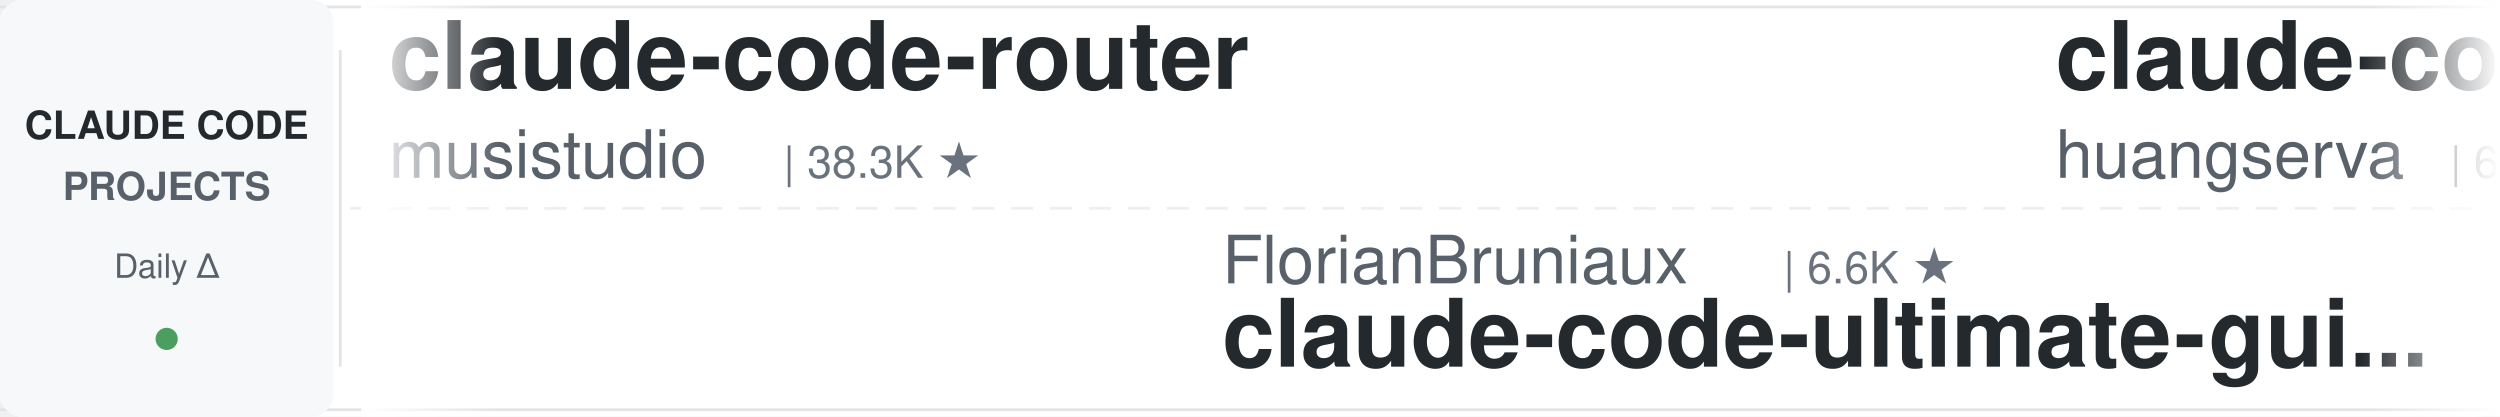
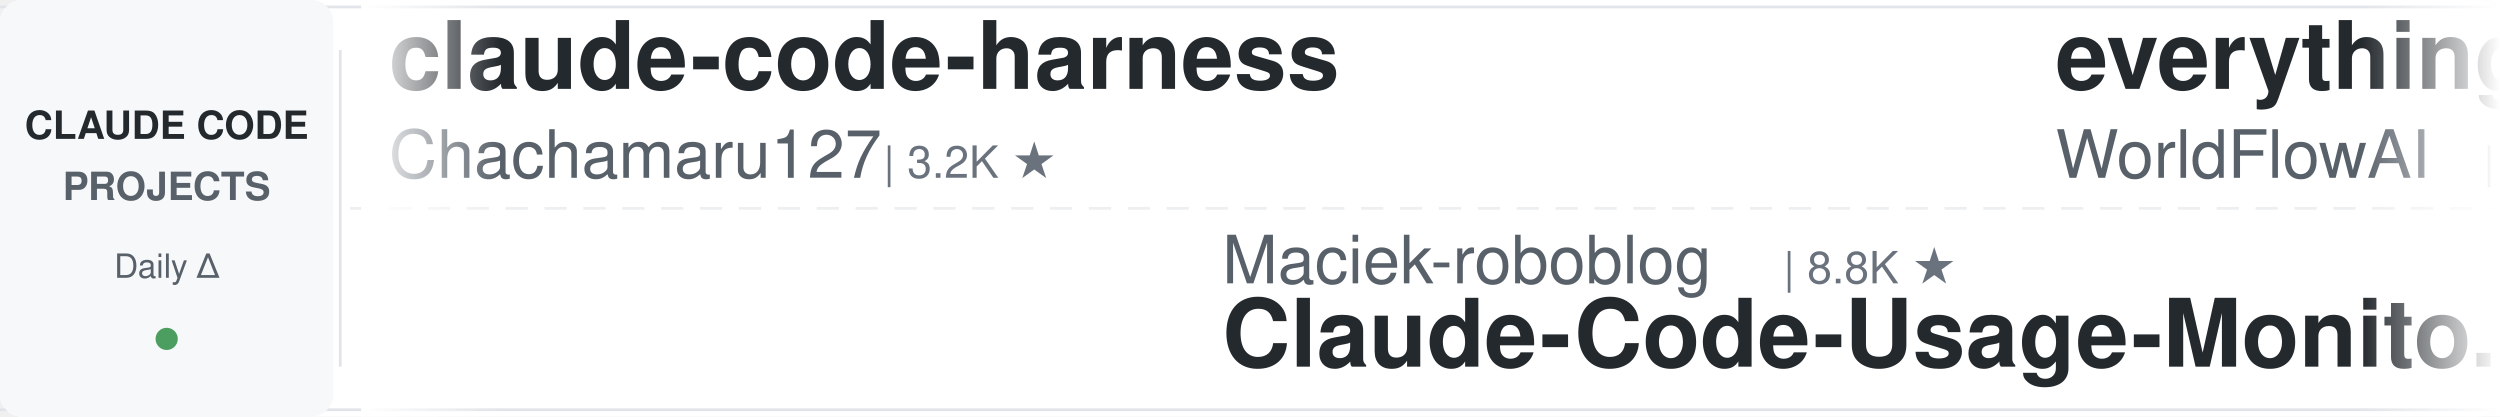
<svg xmlns="http://www.w3.org/2000/svg" width="900" height="150">
  <defs>
    <linearGradient id="leftFade" x1="0%" y1="0%" x2="100%" y2="0%">
      <stop offset="0%" style="stop-color:#ffffff;stop-opacity:1" />
      <stop offset="100%" style="stop-color:#ffffff;stop-opacity:0" />
    </linearGradient>
    <linearGradient id="rightFade" x1="0%" y1="0%" x2="100%" y2="0%">
      <stop offset="0%" style="stop-color:#ffffff;stop-opacity:0" />
      <stop offset="100%" style="stop-color:#ffffff;stop-opacity:1" />
    </linearGradient>
  </defs>
  <rect width="900" height="150" fill="#ffffff" rx="8" />
  <rect x="0" y="2" width="900" height="1" fill="#e1e4e8" />
  <rect x="0" y="147" width="900" height="1" fill="#e1e4e8" />
  <line x1="0" y1="75" x2="900" y2="75" stroke="#e1e4e8" stroke-width="1" stroke-dasharray="8 6" opacity="0.6" />
  <rect x="0" y="0" width="120" height="150" fill="#f6f8fa" rx="8" />
  <text x="60" y="50" font-family="-apple-system, BlinkMacSystemFont, 'Segoe UI', Helvetica, Arial, sans-serif" font-size="14" font-weight="600" fill="#24292e" text-anchor="middle">CLAUDE CODE</text>
  <text x="60" y="72" font-family="-apple-system, BlinkMacSystemFont, 'Segoe UI', Helvetica, Arial, sans-serif" font-size="14" font-weight="600" fill="#586069" text-anchor="middle">PROJECTS</text>
  <text x="60" y="100" font-family="-apple-system, BlinkMacSystemFont, 'Segoe UI', Helvetica, Arial, sans-serif" font-size="12" font-weight="500" fill="#586069" text-anchor="middle">Daily Δ</text>
  <circle cx="60" cy="122" r="4" fill="#22863a" opacity="0.8" />
  <rect x="122" y="18" width="1" height="114" fill="#e1e4e8" />
  <clipPath id="tickerClip">
    <rect x="130" y="0" width="770" height="150" />
  </clipPath>
  <g clip-path="url(#tickerClip)">
    <g id="tickerItems">
      <animateTransform attributeName="transform" attributeType="XML" type="translate" from="0 0" to="-3000 0" dur="54s" repeatCount="indefinite" />
      <g transform="translate(0, 0)">
-         <text x="140" y="32" font-family="-apple-system, BlinkMacSystemFont, 'Segoe UI', Helvetica, Arial, sans-serif" font-size="34" font-weight="600" fill="#24292e">claude-code-router</text>
-         <text x="140" y="64" font-family="-apple-system, BlinkMacSystemFont, 'Segoe UI', Helvetica, Arial, sans-serif" font-size="24" font-weight="400" fill="#586069">musistudio</text>
-         <text x="282" y="64" font-family="-apple-system, BlinkMacSystemFont, 'Segoe UI', Helvetica, Arial, sans-serif" font-size="16" font-weight="500" fill="#6a737d">| 38.3K ★</text>
+         <text x="140" y="32" font-family="-apple-system, BlinkMacSystemFont, 'Segoe UI', Helvetica, Arial, sans-serif" font-size="34" font-weight="600" fill="#24292e">claude-code-harness</text>
+         <text x="140" y="64" font-family="-apple-system, BlinkMacSystemFont, 'Segoe UI', Helvetica, Arial, sans-serif" font-size="24" font-weight="400" fill="#586069">Chachamaru127</text>
+         <text x="318" y="64" font-family="-apple-system, BlinkMacSystemFont, 'Segoe UI', Helvetica, Arial, sans-serif" font-size="16" font-weight="500" fill="#6a737d">| 3.2K ★</text>
      </g>
      <g transform="translate(300, 0)">
-         <text x="140" y="102" font-family="-apple-system, BlinkMacSystemFont, 'Segoe UI', Helvetica, Arial, sans-serif" font-size="24" font-weight="400" fill="#586069">FlorianBruniaux</text>
-         <text x="342" y="102" font-family="-apple-system, BlinkMacSystemFont, 'Segoe UI', Helvetica, Arial, sans-serif" font-size="16" font-weight="500" fill="#6a737d">| 6.6K ★</text>
-         <text x="140" y="132" font-family="-apple-system, BlinkMacSystemFont, 'Segoe UI', Helvetica, Arial, sans-serif" font-size="34" font-weight="600" fill="#24292e">claude-code-ultimate-gui...</text>
+         <text x="140" y="102" font-family="-apple-system, BlinkMacSystemFont, 'Segoe UI', Helvetica, Arial, sans-serif" font-size="24" font-weight="400" fill="#586069">Maciek-roboblog</text>
+         <text x="342" y="102" font-family="-apple-system, BlinkMacSystemFont, 'Segoe UI', Helvetica, Arial, sans-serif" font-size="16" font-weight="500" fill="#6a737d">| 8.8K ★</text>
+         <text x="140" y="132" font-family="-apple-system, BlinkMacSystemFont, 'Segoe UI', Helvetica, Arial, sans-serif" font-size="34" font-weight="600" fill="#24292e">Claude-Code-Usage-Monito...</text>
      </g>
      <g transform="translate(600, 0)">
-         <text x="140" y="32" font-family="-apple-system, BlinkMacSystemFont, 'Segoe UI', Helvetica, Arial, sans-serif" font-size="34" font-weight="600" fill="#24292e">claude-code-cli</text>
-         <text x="140" y="64" font-family="-apple-system, BlinkMacSystemFont, 'Segoe UI', Helvetica, Arial, sans-serif" font-size="24" font-weight="400" fill="#586069">huangserva</text>
-         <text x="282" y="64" font-family="-apple-system, BlinkMacSystemFont, 'Segoe UI', Helvetica, Arial, sans-serif" font-size="16" font-weight="500" fill="#6a737d">| 633 ★</text>
+         <text x="140" y="32" font-family="-apple-system, BlinkMacSystemFont, 'Segoe UI', Helvetica, Arial, sans-serif" font-size="34" font-weight="600" fill="#24292e">everything-claude-code</text>
+         <text x="140" y="64" font-family="-apple-system, BlinkMacSystemFont, 'Segoe UI', Helvetica, Arial, sans-serif" font-size="24" font-weight="400" fill="#586069">WorldFlowAI</text>
+         <text x="294" y="64" font-family="-apple-system, BlinkMacSystemFont, 'Segoe UI', Helvetica, Arial, sans-serif" font-size="16" font-weight="500" fill="#6a737d">| 6.8K ★</text>
      </g>
      <g transform="translate(900, 0)">
-         <text x="140" y="102" font-family="-apple-system, BlinkMacSystemFont, 'Segoe UI', Helvetica, Arial, sans-serif" font-size="24" font-weight="400" fill="#586069">Yeachan-Heo</text>
-         <text x="294" y="102" font-family="-apple-system, BlinkMacSystemFont, 'Segoe UI', Helvetica, Arial, sans-serif" font-size="16" font-weight="500" fill="#6a737d">| 41.0K ★</text>
-         <text x="140" y="132" font-family="-apple-system, BlinkMacSystemFont, 'Segoe UI', Helvetica, Arial, sans-serif" font-size="34" font-weight="600" fill="#24292e">oh-my-claudecode</text>
+         <text x="140" y="102" font-family="-apple-system, BlinkMacSystemFont, 'Segoe UI', Helvetica, Arial, sans-serif" font-size="24" font-weight="400" fill="#586069">shareAI-lab</text>
+         <text x="294" y="102" font-family="-apple-system, BlinkMacSystemFont, 'Segoe UI', Helvetica, Arial, sans-serif" font-size="16" font-weight="500" fill="#6a737d">| 80.7K ★</text>
+         <text x="140" y="132" font-family="-apple-system, BlinkMacSystemFont, 'Segoe UI', Helvetica, Arial, sans-serif" font-size="34" font-weight="600" fill="#24292e">learn-claude-code</text>
      </g>
      <g transform="translate(1200, 0)">
-         <text x="140" y="32" font-family="-apple-system, BlinkMacSystemFont, 'Segoe UI', Helvetica, Arial, sans-serif" font-size="34" font-weight="600" fill="#24292e">claude-code-system-promp...</text>
-         <text x="140" y="64" font-family="-apple-system, BlinkMacSystemFont, 'Segoe UI', Helvetica, Arial, sans-serif" font-size="24" font-weight="400" fill="#586069">Piebald-AI</text>
-         <text x="282" y="64" font-family="-apple-system, BlinkMacSystemFont, 'Segoe UI', Helvetica, Arial, sans-serif" font-size="16" font-weight="500" fill="#6a737d">| 13.2K ★</text>
+         <text x="140" y="32" font-family="-apple-system, BlinkMacSystemFont, 'Segoe UI', Helvetica, Arial, sans-serif" font-size="34" font-weight="600" fill="#24292e">claude-code-workflows</text>
+         <text x="140" y="64" font-family="-apple-system, BlinkMacSystemFont, 'Segoe UI', Helvetica, Arial, sans-serif" font-size="24" font-weight="400" fill="#586069">OneRedOak</text>
+         <text x="270" y="64" font-family="-apple-system, BlinkMacSystemFont, 'Segoe UI', Helvetica, Arial, sans-serif" font-size="16" font-weight="500" fill="#6a737d">| 3.9K ★</text>
      </g>
      <g transform="translate(1500, 0)">
-         <text x="140" y="102" font-family="-apple-system, BlinkMacSystemFont, 'Segoe UI', Helvetica, Arial, sans-serif" font-size="24" font-weight="400" fill="#586069">https-deeplearning-ai</text>
-         <text x="414" y="102" font-family="-apple-system, BlinkMacSystemFont, 'Segoe UI', Helvetica, Arial, sans-serif" font-size="16" font-weight="500" fill="#6a737d">| 566 ★</text>
-         <text x="140" y="132" font-family="-apple-system, BlinkMacSystemFont, 'Segoe UI', Helvetica, Arial, sans-serif" font-size="34" font-weight="600" fill="#24292e">sc-claude-code-files</text>
+         <text x="140" y="102" font-family="-apple-system, BlinkMacSystemFont, 'Segoe UI', Helvetica, Arial, sans-serif" font-size="24" font-weight="400" fill="#586069">davila7</text>
+         <text x="246" y="102" font-family="-apple-system, BlinkMacSystemFont, 'Segoe UI', Helvetica, Arial, sans-serif" font-size="16" font-weight="500" fill="#6a737d">| 34.1K ★</text>
+         <text x="140" y="132" font-family="-apple-system, BlinkMacSystemFont, 'Segoe UI', Helvetica, Arial, sans-serif" font-size="34" font-weight="600" fill="#24292e">claude-code-templates</text>
      </g>
      <g transform="translate(1800, 0)">
-         <text x="140" y="32" font-family="-apple-system, BlinkMacSystemFont, 'Segoe UI', Helvetica, Arial, sans-serif" font-size="34" font-weight="600" fill="#24292e">claude-code-base-action</text>
-         <text x="140" y="64" font-family="-apple-system, BlinkMacSystemFont, 'Segoe UI', Helvetica, Arial, sans-serif" font-size="24" font-weight="400" fill="#586069">anthropics</text>
-         <text x="282" y="64" font-family="-apple-system, BlinkMacSystemFont, 'Segoe UI', Helvetica, Arial, sans-serif" font-size="16" font-weight="500" fill="#6a737d">| 1.1K ★</text>
+         <text x="140" y="32" font-family="-apple-system, BlinkMacSystemFont, 'Segoe UI', Helvetica, Arial, sans-serif" font-size="34" font-weight="600" fill="#24292e">claude-code-tips</text>
+         <text x="140" y="64" font-family="-apple-system, BlinkMacSystemFont, 'Segoe UI', Helvetica, Arial, sans-serif" font-size="24" font-weight="400" fill="#586069">ykdojo</text>
+         <text x="234" y="64" font-family="-apple-system, BlinkMacSystemFont, 'Segoe UI', Helvetica, Arial, sans-serif" font-size="16" font-weight="500" fill="#6a737d">| 10.4K ★</text>
      </g>
      <g transform="translate(2100, 0)">
-         <text x="140" y="102" font-family="-apple-system, BlinkMacSystemFont, 'Segoe UI', Helvetica, Arial, sans-serif" font-size="24" font-weight="400" fill="#586069">hangsman</text>
-         <text x="258" y="102" font-family="-apple-system, BlinkMacSystemFont, 'Segoe UI', Helvetica, Arial, sans-serif" font-size="16" font-weight="500" fill="#6a737d">| 798 ★</text>
-         <text x="140" y="132" font-family="-apple-system, BlinkMacSystemFont, 'Segoe UI', Helvetica, Arial, sans-serif" font-size="34" font-weight="600" fill="#24292e">claude-code-source</text>
+         <text x="140" y="102" font-family="-apple-system, BlinkMacSystemFont, 'Segoe UI', Helvetica, Arial, sans-serif" font-size="24" font-weight="400" fill="#586069">ponponon</text>
+         <text x="258" y="102" font-family="-apple-system, BlinkMacSystemFont, 'Segoe UI', Helvetica, Arial, sans-serif" font-size="16" font-weight="500" fill="#6a737d">| 2.3K ★</text>
+         <text x="140" y="132" font-family="-apple-system, BlinkMacSystemFont, 'Segoe UI', Helvetica, Arial, sans-serif" font-size="34" font-weight="600" fill="#24292e">claude_code_src</text>
      </g>
      <g transform="translate(2400, 0)">
-         <text x="140" y="32" font-family="-apple-system, BlinkMacSystemFont, 'Segoe UI', Helvetica, Arial, sans-serif" font-size="34" font-weight="600" fill="#24292e">my-claude-code-setup</text>
-         <text x="140" y="64" font-family="-apple-system, BlinkMacSystemFont, 'Segoe UI', Helvetica, Arial, sans-serif" font-size="24" font-weight="400" fill="#586069">centminmod</text>
-         <text x="282" y="64" font-family="-apple-system, BlinkMacSystemFont, 'Segoe UI', Helvetica, Arial, sans-serif" font-size="16" font-weight="500" fill="#6a737d">| 2.7K ★</text>
+         <text x="140" y="32" font-family="-apple-system, BlinkMacSystemFont, 'Segoe UI', Helvetica, Arial, sans-serif" font-size="34" font-weight="600" fill="#24292e">claude-code-source-build</text>
+         <text x="140" y="64" font-family="-apple-system, BlinkMacSystemFont, 'Segoe UI', Helvetica, Arial, sans-serif" font-size="24" font-weight="400" fill="#586069">andrew-kramer-inno</text>
+         <text x="378" y="64" font-family="-apple-system, BlinkMacSystemFont, 'Segoe UI', Helvetica, Arial, sans-serif" font-size="16" font-weight="500" fill="#6a737d">| 597 ★</text>
      </g>
      <g transform="translate(2700, 0)">
-         <text x="140" y="102" font-family="-apple-system, BlinkMacSystemFont, 'Segoe UI', Helvetica, Arial, sans-serif" font-size="24" font-weight="400" fill="#586069">AICoderTudou</text>
-         <text x="306" y="102" font-family="-apple-system, BlinkMacSystemFont, 'Segoe UI', Helvetica, Arial, sans-serif" font-size="16" font-weight="500" fill="#6a737d">| 493 ★</text>
-         <text x="140" y="132" font-family="-apple-system, BlinkMacSystemFont, 'Segoe UI', Helvetica, Arial, sans-serif" font-size="34" font-weight="600" fill="#24292e">claude-code-tudou</text>
+         <text x="140" y="102" font-family="-apple-system, BlinkMacSystemFont, 'Segoe UI', Helvetica, Arial, sans-serif" font-size="24" font-weight="400" fill="#586069">Donchitos</text>
+         <text x="270" y="102" font-family="-apple-system, BlinkMacSystemFont, 'Segoe UI', Helvetica, Arial, sans-serif" font-size="16" font-weight="500" fill="#6a737d">| 40.6K ★</text>
+         <text x="140" y="132" font-family="-apple-system, BlinkMacSystemFont, 'Segoe UI', Helvetica, Arial, sans-serif" font-size="34" font-weight="600" fill="#24292e">Claude-Code-Game-Studios</text>
      </g>
      <g transform="translate(3000, 0)">
-         <text x="140" y="32" font-family="-apple-system, BlinkMacSystemFont, 'Segoe UI', Helvetica, Arial, sans-serif" font-size="34" font-weight="600" fill="#24292e">claude-code-router</text>
-         <text x="140" y="64" font-family="-apple-system, BlinkMacSystemFont, 'Segoe UI', Helvetica, Arial, sans-serif" font-size="24" font-weight="400" fill="#586069">musistudio</text>
-         <text x="282" y="64" font-family="-apple-system, BlinkMacSystemFont, 'Segoe UI', Helvetica, Arial, sans-serif" font-size="16" font-weight="500" fill="#6a737d">| 38.3K ★</text>
+         <text x="140" y="32" font-family="-apple-system, BlinkMacSystemFont, 'Segoe UI', Helvetica, Arial, sans-serif" font-size="34" font-weight="600" fill="#24292e">claude-code-harness</text>
+         <text x="140" y="64" font-family="-apple-system, BlinkMacSystemFont, 'Segoe UI', Helvetica, Arial, sans-serif" font-size="24" font-weight="400" fill="#586069">Chachamaru127</text>
+         <text x="318" y="64" font-family="-apple-system, BlinkMacSystemFont, 'Segoe UI', Helvetica, Arial, sans-serif" font-size="16" font-weight="500" fill="#6a737d">| 3.2K ★</text>
      </g>
      <g transform="translate(3300, 0)">
-         <text x="140" y="102" font-family="-apple-system, BlinkMacSystemFont, 'Segoe UI', Helvetica, Arial, sans-serif" font-size="24" font-weight="400" fill="#586069">FlorianBruniaux</text>
-         <text x="342" y="102" font-family="-apple-system, BlinkMacSystemFont, 'Segoe UI', Helvetica, Arial, sans-serif" font-size="16" font-weight="500" fill="#6a737d">| 6.6K ★</text>
-         <text x="140" y="132" font-family="-apple-system, BlinkMacSystemFont, 'Segoe UI', Helvetica, Arial, sans-serif" font-size="34" font-weight="600" fill="#24292e">claude-code-ultimate-gui...</text>
+         <text x="140" y="102" font-family="-apple-system, BlinkMacSystemFont, 'Segoe UI', Helvetica, Arial, sans-serif" font-size="24" font-weight="400" fill="#586069">Maciek-roboblog</text>
+         <text x="342" y="102" font-family="-apple-system, BlinkMacSystemFont, 'Segoe UI', Helvetica, Arial, sans-serif" font-size="16" font-weight="500" fill="#6a737d">| 8.8K ★</text>
+         <text x="140" y="132" font-family="-apple-system, BlinkMacSystemFont, 'Segoe UI', Helvetica, Arial, sans-serif" font-size="34" font-weight="600" fill="#24292e">Claude-Code-Usage-Monito...</text>
      </g>
      <g transform="translate(3600, 0)">
-         <text x="140" y="32" font-family="-apple-system, BlinkMacSystemFont, 'Segoe UI', Helvetica, Arial, sans-serif" font-size="34" font-weight="600" fill="#24292e">claude-code-cli</text>
-         <text x="140" y="64" font-family="-apple-system, BlinkMacSystemFont, 'Segoe UI', Helvetica, Arial, sans-serif" font-size="24" font-weight="400" fill="#586069">huangserva</text>
-         <text x="282" y="64" font-family="-apple-system, BlinkMacSystemFont, 'Segoe UI', Helvetica, Arial, sans-serif" font-size="16" font-weight="500" fill="#6a737d">| 633 ★</text>
+         <text x="140" y="32" font-family="-apple-system, BlinkMacSystemFont, 'Segoe UI', Helvetica, Arial, sans-serif" font-size="34" font-weight="600" fill="#24292e">everything-claude-code</text>
+         <text x="140" y="64" font-family="-apple-system, BlinkMacSystemFont, 'Segoe UI', Helvetica, Arial, sans-serif" font-size="24" font-weight="400" fill="#586069">WorldFlowAI</text>
+         <text x="294" y="64" font-family="-apple-system, BlinkMacSystemFont, 'Segoe UI', Helvetica, Arial, sans-serif" font-size="16" font-weight="500" fill="#6a737d">| 6.8K ★</text>
      </g>
      <g transform="translate(3900, 0)">
-         <text x="140" y="102" font-family="-apple-system, BlinkMacSystemFont, 'Segoe UI', Helvetica, Arial, sans-serif" font-size="24" font-weight="400" fill="#586069">Yeachan-Heo</text>
-         <text x="294" y="102" font-family="-apple-system, BlinkMacSystemFont, 'Segoe UI', Helvetica, Arial, sans-serif" font-size="16" font-weight="500" fill="#6a737d">| 41.0K ★</text>
-         <text x="140" y="132" font-family="-apple-system, BlinkMacSystemFont, 'Segoe UI', Helvetica, Arial, sans-serif" font-size="34" font-weight="600" fill="#24292e">oh-my-claudecode</text>
+         <text x="140" y="102" font-family="-apple-system, BlinkMacSystemFont, 'Segoe UI', Helvetica, Arial, sans-serif" font-size="24" font-weight="400" fill="#586069">shareAI-lab</text>
+         <text x="294" y="102" font-family="-apple-system, BlinkMacSystemFont, 'Segoe UI', Helvetica, Arial, sans-serif" font-size="16" font-weight="500" fill="#6a737d">| 80.7K ★</text>
+         <text x="140" y="132" font-family="-apple-system, BlinkMacSystemFont, 'Segoe UI', Helvetica, Arial, sans-serif" font-size="34" font-weight="600" fill="#24292e">learn-claude-code</text>
      </g>
    </g>
  </g>
  <rect x="130" y="0" width="50" height="150" fill="url(#leftFade)" />
  <rect x="850" y="0" width="50" height="150" fill="url(#rightFade)" />
</svg>
